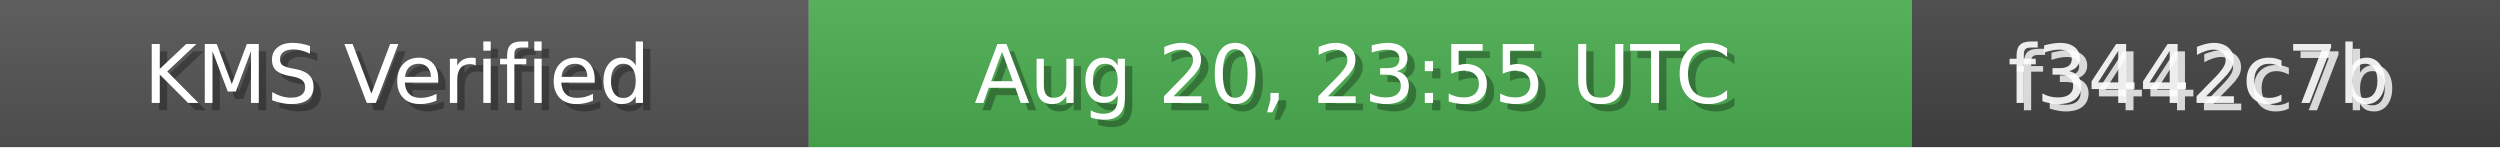
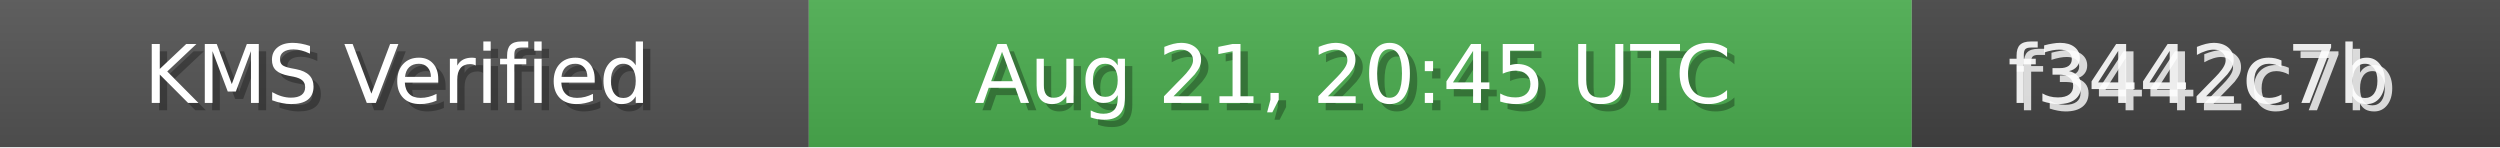
<svg xmlns="http://www.w3.org/2000/svg" width="340" height="20" role="img">
  <linearGradient id="bg" x2="0" y2="100%">
    <stop offset="0" stop-color="#bbb" stop-opacity=".1" />
    <stop offset="1" stop-opacity=".1" />
  </linearGradient>
  <rect width="110" height="20" fill="#555" />
  <rect x="110" width="150" height="20" fill="#4CAF50" />
  <rect x="260" width="80" height="20" fill="#444" />
  <rect width="340" height="20" fill="url(#bg)" />
  <g fill="#fff" text-anchor="middle" font-family="Verdana,Geneva,DejaVu Sans,sans-serif" font-size="11">
    <text x="55" y="15" fill="#000" fill-opacity=".3">KMS Verified</text>
    <text x="54" y="14">KMS Verified</text>
-     <text x="185" y="15" fill="#000" fill-opacity=".3">Aug 20, 23:55 UTC</text>
-     <text x="184" y="14">Aug 20, 23:55 UTC</text>
+     <text x="185" y="15" fill="#000" fill-opacity=".3">Aug 21, 20:45 UTC</text>
+     <text x="184" y="14">Aug 21, 20:45 UTC</text>
    <text x="300" y="15" fill="#fff" fill-opacity=".8">f3442c7b</text>
    <text x="299" y="14" fill="#fff" fill-opacity=".9">f3442c7b</text>
  </g>
</svg>
